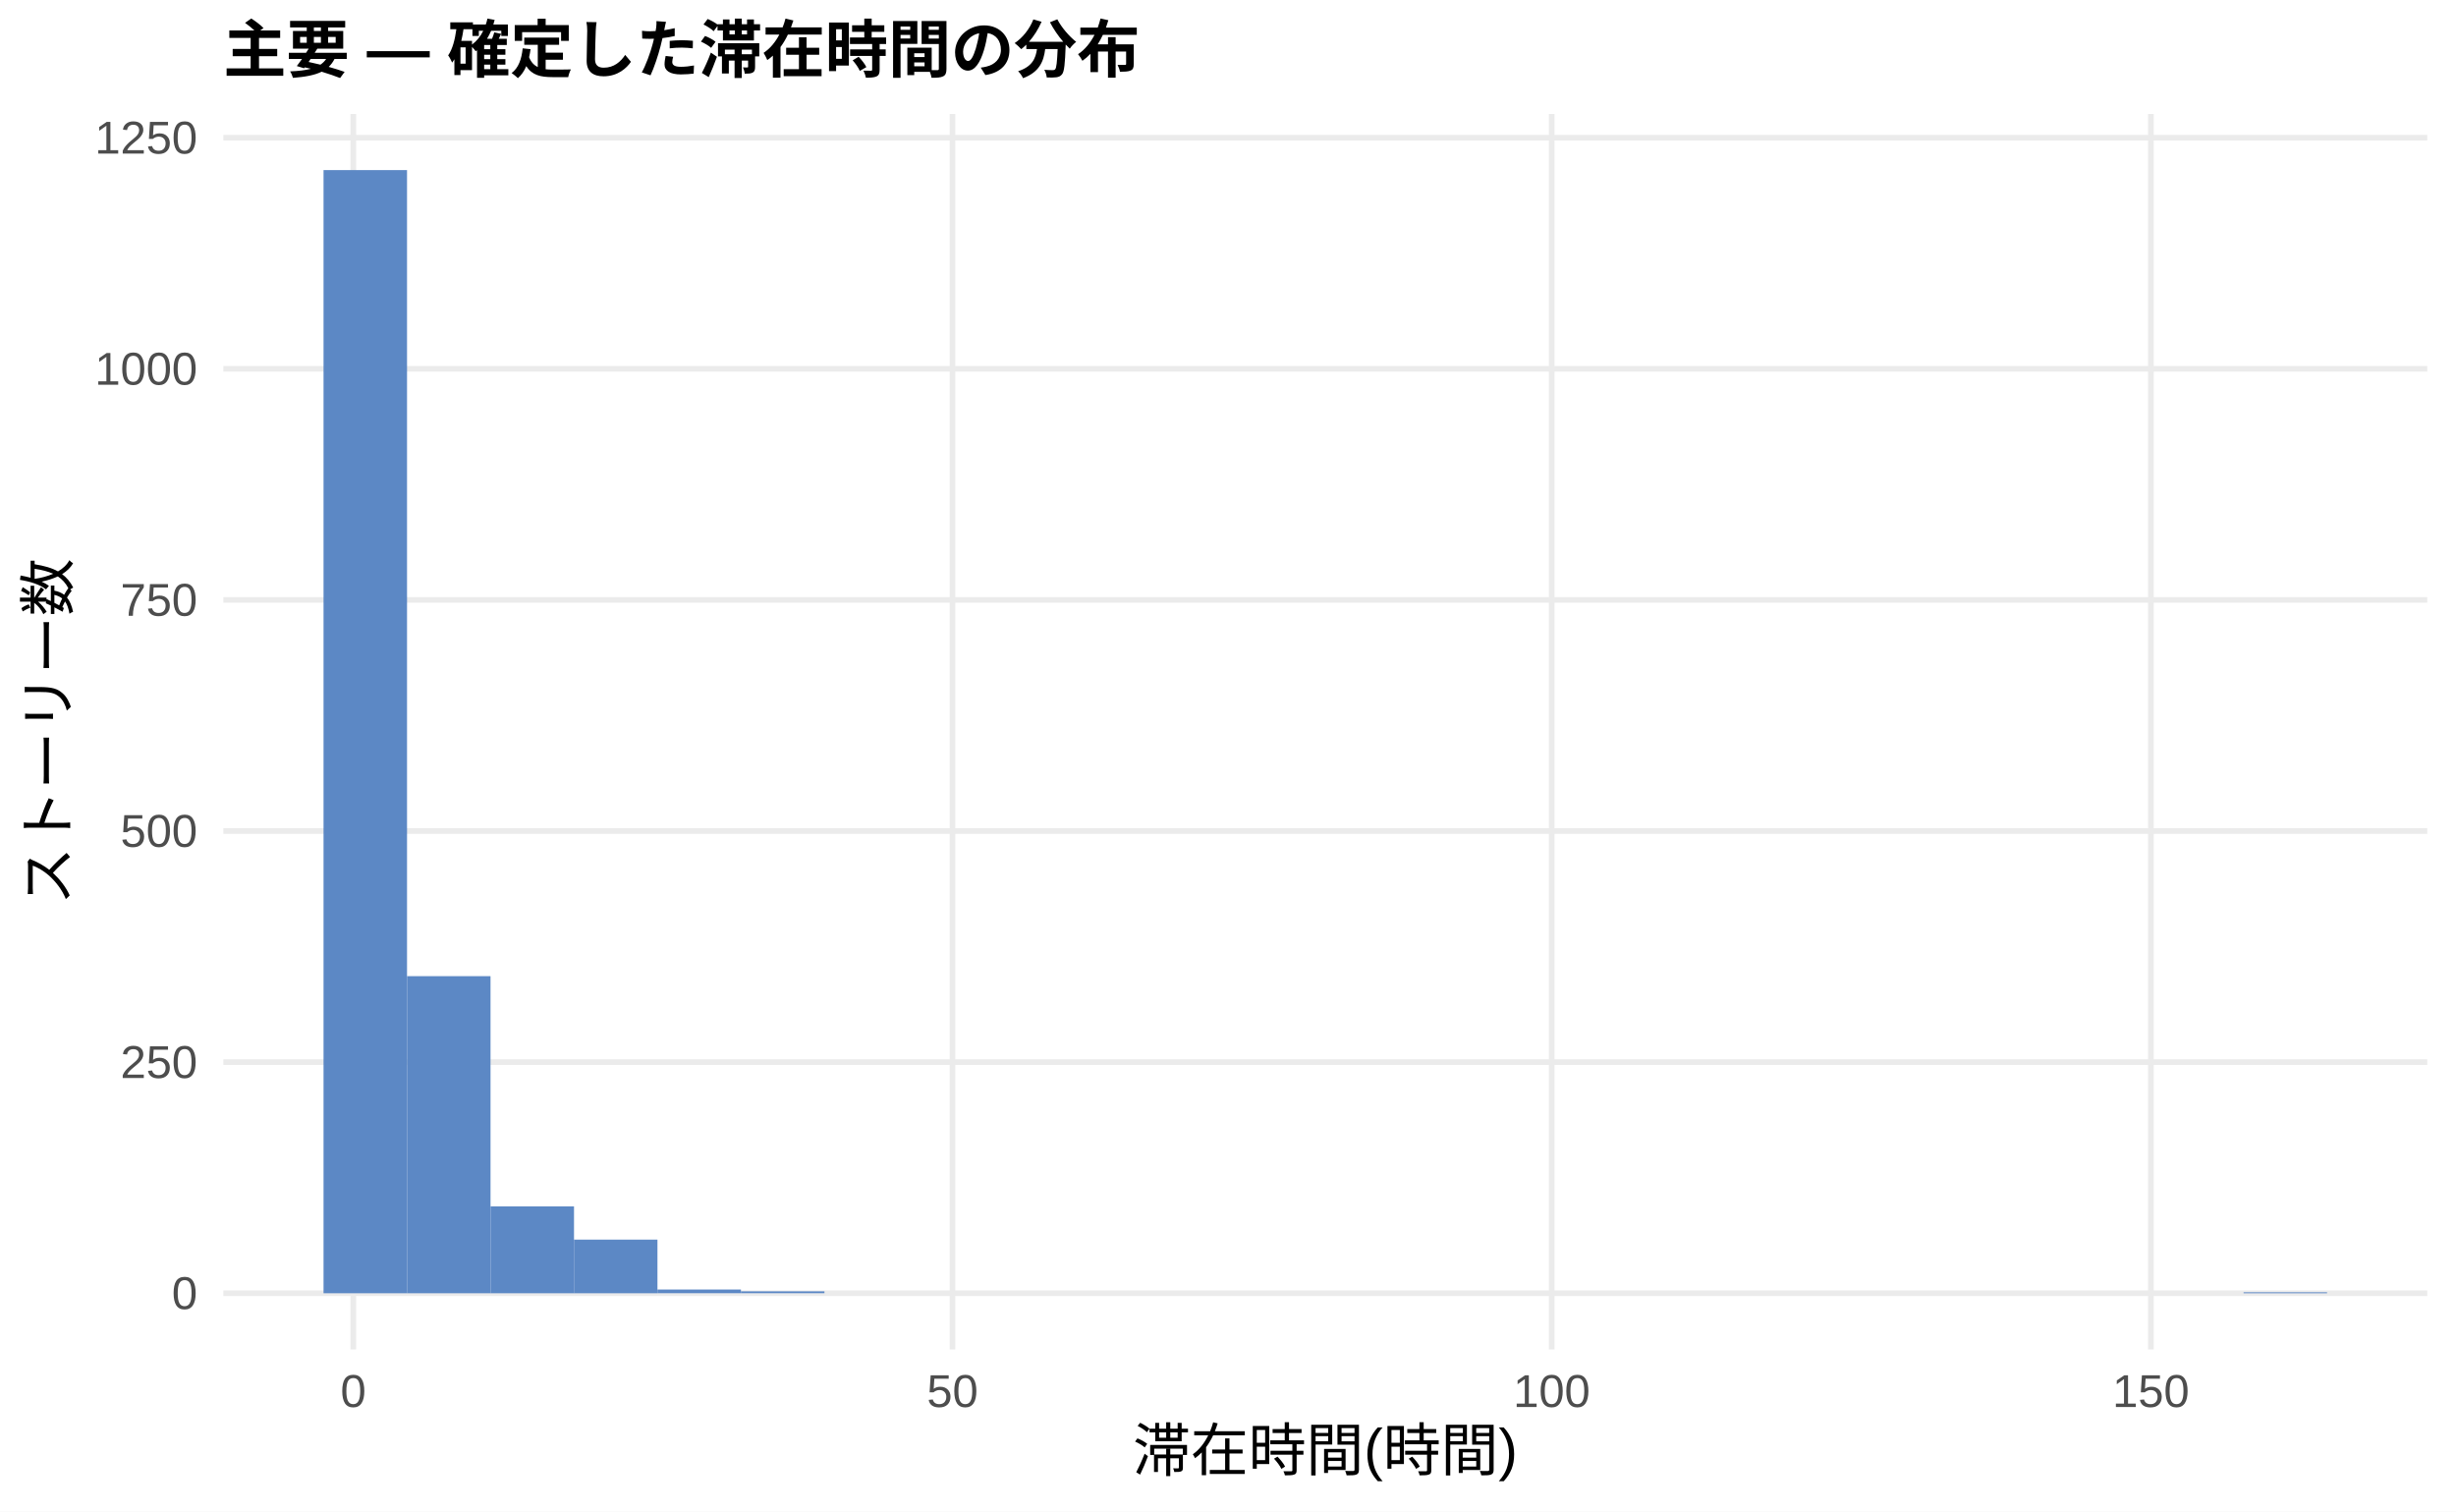
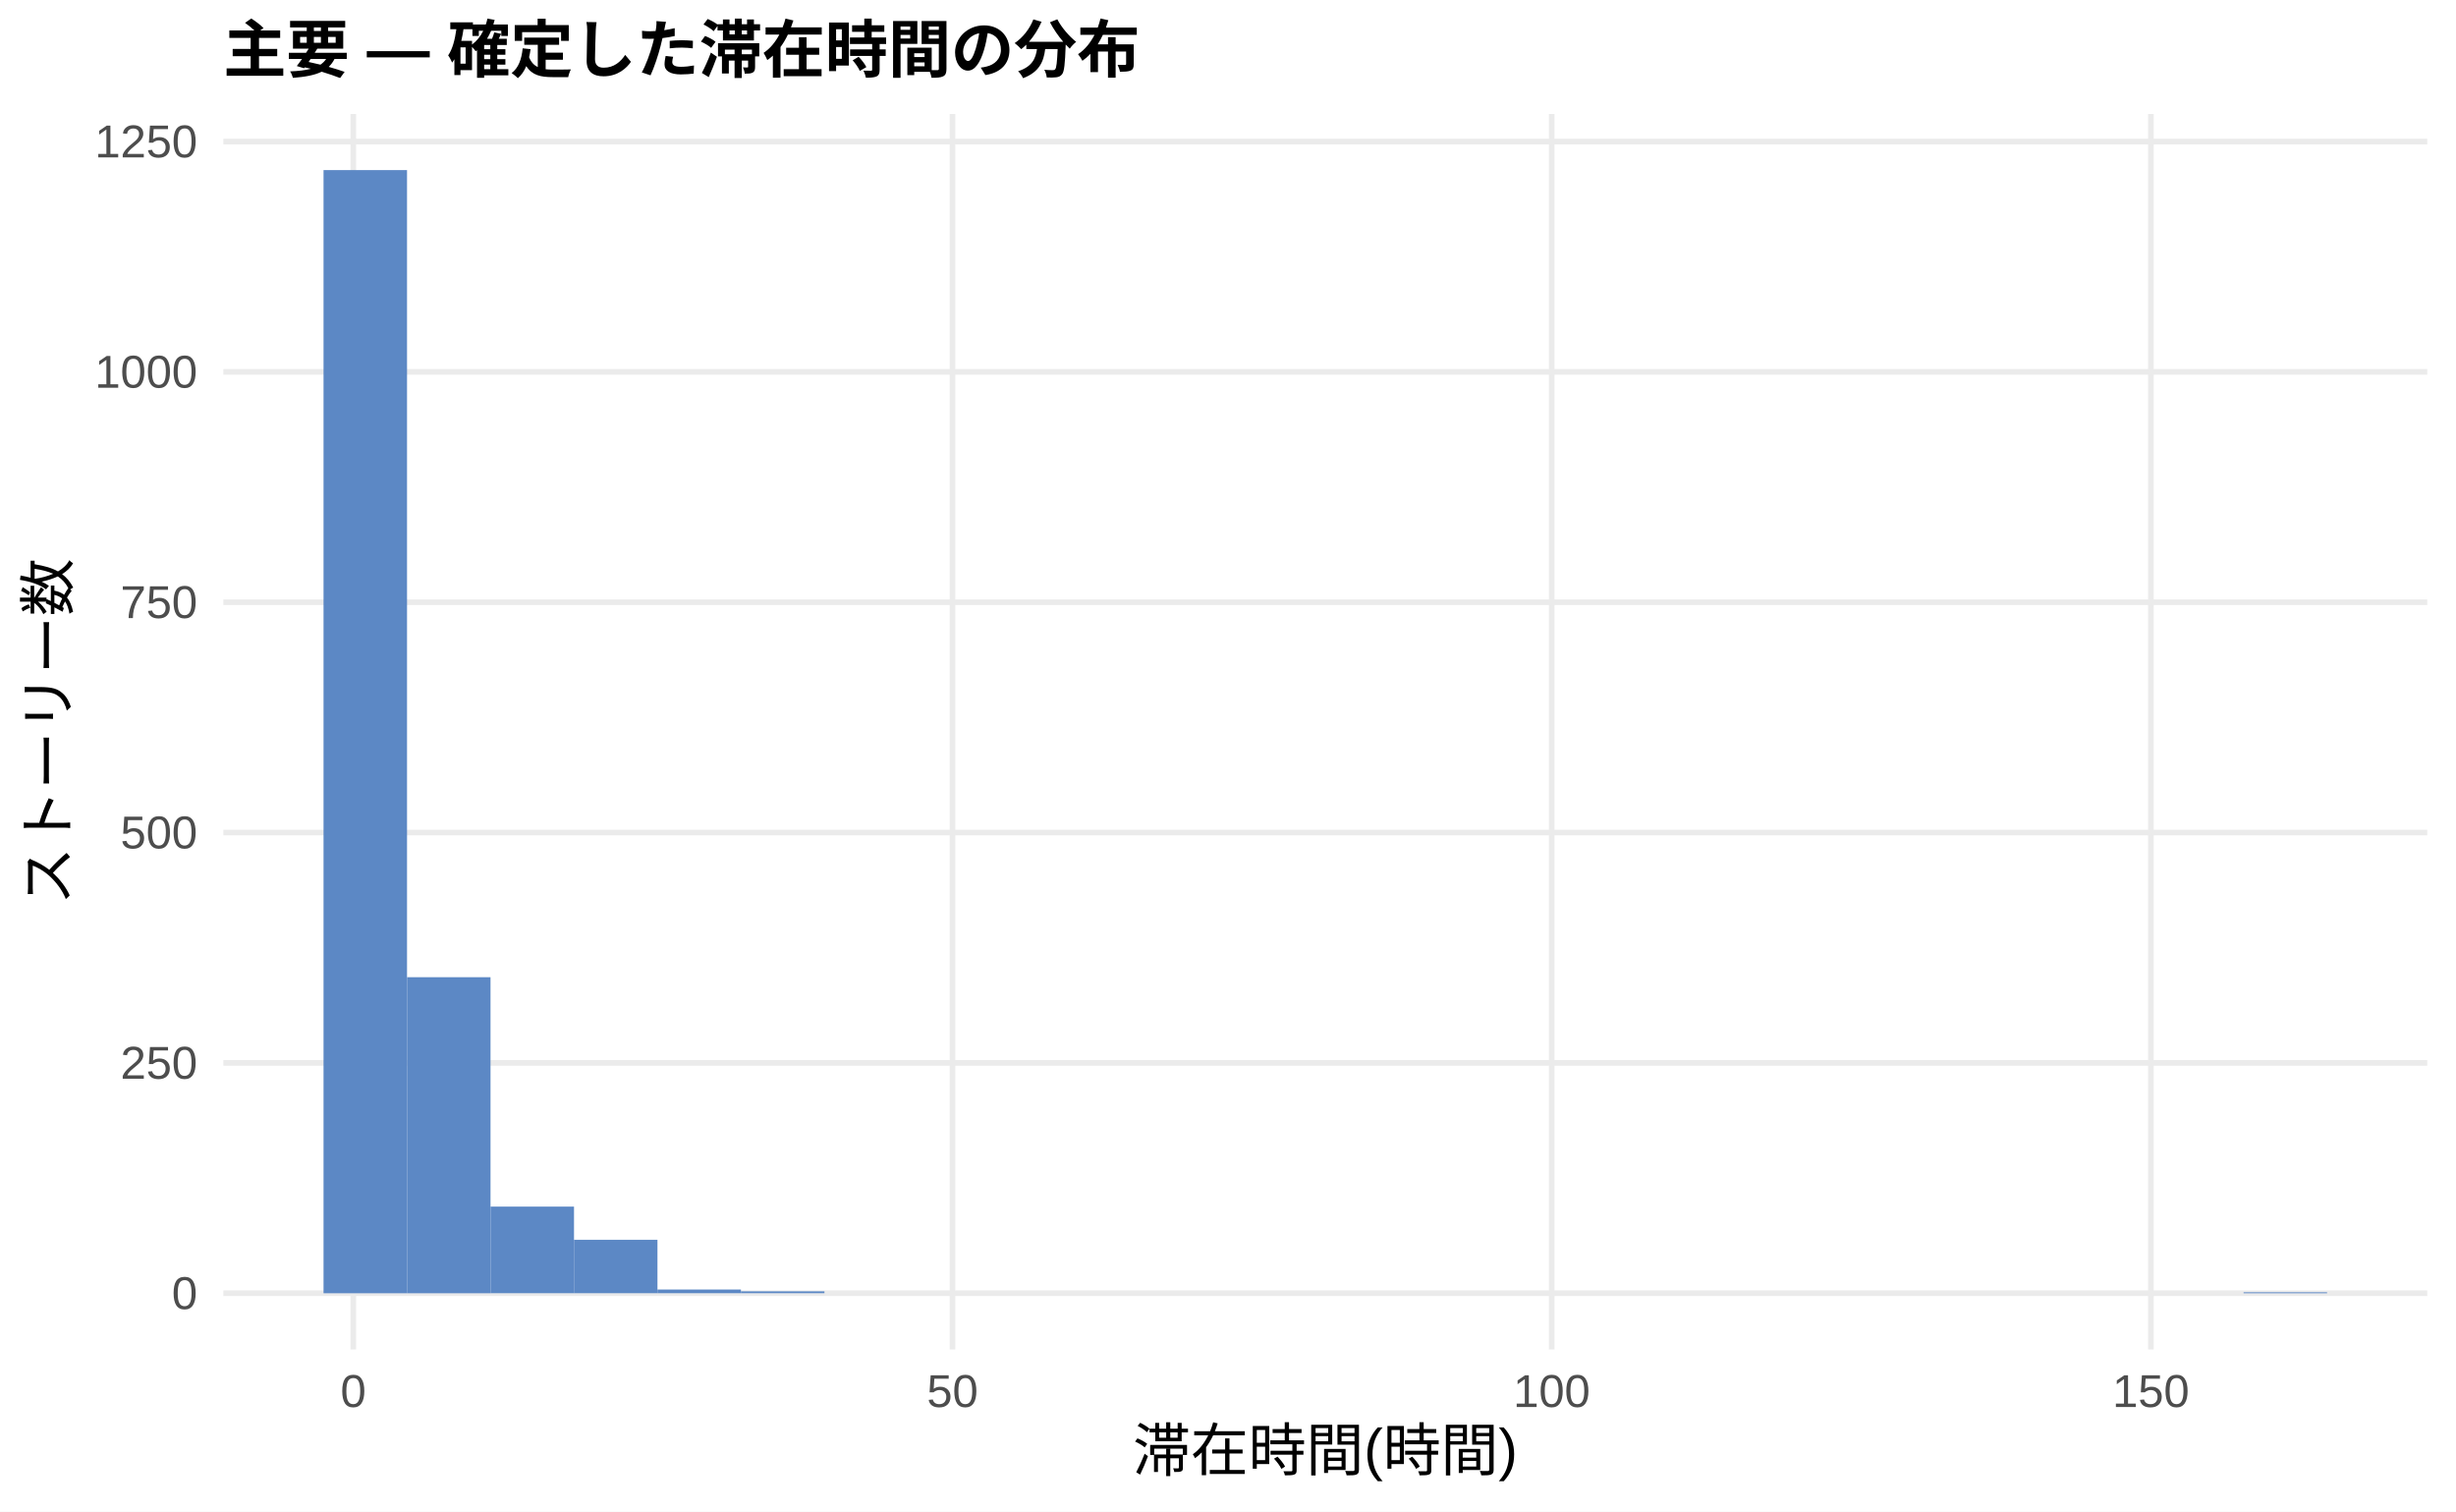
<svg xmlns="http://www.w3.org/2000/svg" width="468.00pt" height="288.00pt" viewBox="0 0 468.00 288.00">
  <g class="svglite">
    <defs>
      <style type="text/css">
    .svglite line, .svglite polyline, .svglite polygon, .svglite path, .svglite rect, .svglite circle {
      fill: none;
      stroke: #000000;
      stroke-linecap: round;
      stroke-linejoin: round;
      stroke-miterlimit: 10.00;
    }
    .svglite text {
      white-space: pre;
    }
    .svglite g.glyphgroup path {
      fill: inherit;
      stroke: none;
    }
  </style>
    </defs>
    <rect width="100%" height="100%" style="stroke: none; fill: #FFFFFF;" />
    <defs>
      <clipPath id="cpMC4wMHw0NjguMDB8MC4wMHwyODguMDA=">
        <rect x="0.00" y="0.00" width="468.00" height="288.00" />
      </clipPath>
    </defs>
    <g clip-path="url(#cpMC4wMHw0NjguMDB8MC4wMHwyODguMDA=)">
      <rect x="0.00" y="0.00" width="468.00" height="288.00" style="stroke-width: 1.07; stroke: none; fill: #FFFFFF;" />
    </g>
    <defs>
      <clipPath id="cpNDIuNTZ8NDYyLjUyfDIxLjcxfDI1Ny4xMg==">
        <rect x="42.56" y="21.71" width="419.96" height="235.41" />
      </clipPath>
    </defs>
    <g clip-path="url(#cpNDIuNTZ8NDYyLjUyfDIxLjcxfDI1Ny4xMg==)">
      <polyline points="42.56,246.42 462.52,246.42 " style="stroke-width: 1.07; stroke: #EBEBEB; stroke-linecap: butt;" />
-       <polyline points="42.56,202.38 462.52,202.38 " style="stroke-width: 1.07; stroke: #EBEBEB; stroke-linecap: butt;" />
-       <polyline points="42.56,158.35 462.52,158.35 " style="stroke-width: 1.07; stroke: #EBEBEB; stroke-linecap: butt;" />
-       <polyline points="42.56,114.31 462.52,114.31 " style="stroke-width: 1.07; stroke: #EBEBEB; stroke-linecap: butt;" />
-       <polyline points="42.56,70.28 462.52,70.28 " style="stroke-width: 1.07; stroke: #EBEBEB; stroke-linecap: butt;" />
-       <polyline points="42.56,26.24 462.52,26.24 " style="stroke-width: 1.07; stroke: #EBEBEB; stroke-linecap: butt;" />
+       <polyline points="42.56,202.53 462.52,202.53 " style="stroke-width: 1.07; stroke: #EBEBEB; stroke-linecap: butt;" />
+       <polyline points="42.56,158.64 462.52,158.64 " style="stroke-width: 1.07; stroke: #EBEBEB; stroke-linecap: butt;" />
+       <polyline points="42.56,114.75 462.52,114.75 " style="stroke-width: 1.07; stroke: #EBEBEB; stroke-linecap: butt;" />
+       <polyline points="42.56,70.86 462.52,70.86 " style="stroke-width: 1.07; stroke: #EBEBEB; stroke-linecap: butt;" />
+       <polyline points="42.56,26.97 462.52,26.97 " style="stroke-width: 1.07; stroke: #EBEBEB; stroke-linecap: butt;" />
      <polyline points="67.32,257.12 67.32,21.71 " style="stroke-width: 1.07; stroke: #EBEBEB; stroke-linecap: butt;" />
      <polyline points="181.50,257.12 181.50,21.71 " style="stroke-width: 1.07; stroke: #EBEBEB; stroke-linecap: butt;" />
      <polyline points="295.68,257.12 295.68,21.71 " style="stroke-width: 1.07; stroke: #EBEBEB; stroke-linecap: butt;" />
      <polyline points="409.86,257.12 409.86,21.71 " style="stroke-width: 1.07; stroke: #EBEBEB; stroke-linecap: butt;" />
      <rect x="61.65" y="32.41" width="15.91" height="214.01" style="stroke-width: 1.07; stroke: none; stroke-linecap: butt; stroke-linejoin: miter; fill: #5C88C5;" />
-       <rect x="77.56" y="186.00" width="15.91" height="60.42" style="stroke-width: 1.07; stroke: none; stroke-linecap: butt; stroke-linejoin: miter; fill: #5C88C5;" />
-       <rect x="93.47" y="229.86" width="15.91" height="16.56" style="stroke-width: 1.07; stroke: none; stroke-linecap: butt; stroke-linejoin: miter; fill: #5C88C5;" />
-       <rect x="109.37" y="236.20" width="15.91" height="10.22" style="stroke-width: 1.07; stroke: none; stroke-linecap: butt; stroke-linejoin: miter; fill: #5C88C5;" />
+       <rect x="77.56" y="186.20" width="15.91" height="60.22" style="stroke-width: 1.07; stroke: none; stroke-linecap: butt; stroke-linejoin: miter; fill: #5C88C5;" />
+       <rect x="93.47" y="229.91" width="15.91" height="16.50" style="stroke-width: 1.07; stroke: none; stroke-linecap: butt; stroke-linejoin: miter; fill: #5C88C5;" />
+       <rect x="109.37" y="236.23" width="15.91" height="10.18" style="stroke-width: 1.07; stroke: none; stroke-linecap: butt; stroke-linejoin: miter; fill: #5C88C5;" />
      <rect x="125.28" y="245.71" width="15.91" height="0.70" style="stroke-width: 1.07; stroke: none; stroke-linecap: butt; stroke-linejoin: miter; fill: #5C88C5;" />
      <rect x="141.19" y="246.06" width="15.91" height="0.35" style="stroke-width: 1.07; stroke: none; stroke-linecap: butt; stroke-linejoin: miter; fill: #5C88C5;" />
      <rect x="157.10" y="246.42" width="15.91" height="0.00" style="stroke-width: 1.07; stroke: none; stroke-linecap: butt; stroke-linejoin: miter; fill: #5C88C5;" />
      <rect x="173.00" y="246.42" width="15.91" height="0.00" style="stroke-width: 1.07; stroke: none; stroke-linecap: butt; stroke-linejoin: miter; fill: #5C88C5;" />
      <rect x="188.91" y="246.42" width="15.91" height="0.00" style="stroke-width: 1.07; stroke: none; stroke-linecap: butt; stroke-linejoin: miter; fill: #5C88C5;" />
      <rect x="204.82" y="246.42" width="15.91" height="0.00" style="stroke-width: 1.07; stroke: none; stroke-linecap: butt; stroke-linejoin: miter; fill: #5C88C5;" />
      <rect x="220.73" y="246.42" width="15.91" height="0.00" style="stroke-width: 1.07; stroke: none; stroke-linecap: butt; stroke-linejoin: miter; fill: #5C88C5;" />
      <rect x="236.63" y="246.42" width="15.91" height="0.00" style="stroke-width: 1.07; stroke: none; stroke-linecap: butt; stroke-linejoin: miter; fill: #5C88C5;" />
      <rect x="252.54" y="246.42" width="15.91" height="0.00" style="stroke-width: 1.07; stroke: none; stroke-linecap: butt; stroke-linejoin: miter; fill: #5C88C5;" />
      <rect x="268.45" y="246.42" width="15.91" height="0.00" style="stroke-width: 1.07; stroke: none; stroke-linecap: butt; stroke-linejoin: miter; fill: #5C88C5;" />
      <rect x="284.36" y="246.42" width="15.91" height="0.00" style="stroke-width: 1.07; stroke: none; stroke-linecap: butt; stroke-linejoin: miter; fill: #5C88C5;" />
      <rect x="300.26" y="246.42" width="15.91" height="0.00" style="stroke-width: 1.07; stroke: none; stroke-linecap: butt; stroke-linejoin: miter; fill: #5C88C5;" />
      <rect x="316.17" y="246.42" width="15.91" height="0.00" style="stroke-width: 1.07; stroke: none; stroke-linecap: butt; stroke-linejoin: miter; fill: #5C88C5;" />
      <rect x="332.08" y="246.42" width="15.91" height="0.00" style="stroke-width: 1.07; stroke: none; stroke-linecap: butt; stroke-linejoin: miter; fill: #5C88C5;" />
      <rect x="347.99" y="246.42" width="15.91" height="0.00" style="stroke-width: 1.07; stroke: none; stroke-linecap: butt; stroke-linejoin: miter; fill: #5C88C5;" />
      <rect x="363.89" y="246.42" width="15.91" height="0.00" style="stroke-width: 1.07; stroke: none; stroke-linecap: butt; stroke-linejoin: miter; fill: #5C88C5;" />
      <rect x="379.80" y="246.42" width="15.91" height="0.00" style="stroke-width: 1.07; stroke: none; stroke-linecap: butt; stroke-linejoin: miter; fill: #5C88C5;" />
      <rect x="395.71" y="246.42" width="15.91" height="0.00" style="stroke-width: 1.07; stroke: none; stroke-linecap: butt; stroke-linejoin: miter; fill: #5C88C5;" />
      <rect x="411.62" y="246.42" width="15.91" height="0.00" style="stroke-width: 1.07; stroke: none; stroke-linecap: butt; stroke-linejoin: miter; fill: #5C88C5;" />
      <rect x="427.52" y="246.24" width="15.91" height="0.18" style="stroke-width: 1.07; stroke: none; stroke-linecap: butt; stroke-linejoin: miter; fill: #5C88C5;" />
    </g>
    <g clip-path="url(#cpMC4wMHw0NjguMDB8MC4wMHwyODguMDA=)">
      <text x="37.63" y="249.44" text-anchor="end" style="font-size: 8.80px;fill: #4D4D4D; font-family: &quot;Liberation Sans&quot;;" textLength="4.89px" lengthAdjust="spacingAndGlyphs">0</text>
-       <text x="37.63" y="205.41" text-anchor="end" style="font-size: 8.80px;fill: #4D4D4D; font-family: &quot;Liberation Sans&quot;;" textLength="14.67px" lengthAdjust="spacingAndGlyphs">250</text>
-       <text x="37.63" y="161.37" text-anchor="end" style="font-size: 8.80px;fill: #4D4D4D; font-family: &quot;Liberation Sans&quot;;" textLength="14.67px" lengthAdjust="spacingAndGlyphs">500</text>
-       <text x="37.63" y="117.34" text-anchor="end" style="font-size: 8.80px;fill: #4D4D4D; font-family: &quot;Liberation Sans&quot;;" textLength="14.67px" lengthAdjust="spacingAndGlyphs">750</text>
-       <text x="37.63" y="73.31" text-anchor="end" style="font-size: 8.80px;fill: #4D4D4D; font-family: &quot;Liberation Sans&quot;;" textLength="19.56px" lengthAdjust="spacingAndGlyphs">1000</text>
-       <text x="37.63" y="29.27" text-anchor="end" style="font-size: 8.80px;fill: #4D4D4D; font-family: &quot;Liberation Sans&quot;;" textLength="19.56px" lengthAdjust="spacingAndGlyphs">1250</text>
+       <text x="37.63" y="205.55" text-anchor="end" style="font-size: 8.80px;fill: #4D4D4D; font-family: &quot;Liberation Sans&quot;;" textLength="14.67px" lengthAdjust="spacingAndGlyphs">250</text>
+       <text x="37.63" y="161.66" text-anchor="end" style="font-size: 8.80px;fill: #4D4D4D; font-family: &quot;Liberation Sans&quot;;" textLength="14.67px" lengthAdjust="spacingAndGlyphs">500</text>
+       <text x="37.63" y="117.77" text-anchor="end" style="font-size: 8.80px;fill: #4D4D4D; font-family: &quot;Liberation Sans&quot;;" textLength="14.67px" lengthAdjust="spacingAndGlyphs">750</text>
+       <text x="37.63" y="73.88" text-anchor="end" style="font-size: 8.80px;fill: #4D4D4D; font-family: &quot;Liberation Sans&quot;;" textLength="19.56px" lengthAdjust="spacingAndGlyphs">1000</text>
+       <text x="37.63" y="29.99" text-anchor="end" style="font-size: 8.80px;fill: #4D4D4D; font-family: &quot;Liberation Sans&quot;;" textLength="19.56px" lengthAdjust="spacingAndGlyphs">1250</text>
      <text x="67.32" y="268.10" text-anchor="middle" style="font-size: 8.80px;fill: #4D4D4D; font-family: &quot;Liberation Sans&quot;;" textLength="4.89px" lengthAdjust="spacingAndGlyphs">0</text>
      <text x="181.50" y="268.10" text-anchor="middle" style="font-size: 8.80px;fill: #4D4D4D; font-family: &quot;Liberation Sans&quot;;" textLength="9.78px" lengthAdjust="spacingAndGlyphs">50</text>
      <text x="295.68" y="268.10" text-anchor="middle" style="font-size: 8.80px;fill: #4D4D4D; font-family: &quot;Liberation Sans&quot;;" textLength="14.67px" lengthAdjust="spacingAndGlyphs">100</text>
      <text x="409.86" y="268.10" text-anchor="middle" style="font-size: 8.80px;fill: #4D4D4D; font-family: &quot;Liberation Sans&quot;;" textLength="14.67px" lengthAdjust="spacingAndGlyphs">150</text>
      <text x="252.54" y="280.24" text-anchor="middle" style="font-size: 11.00px; font-family: &quot;Liberation Sans&quot;;" textLength="73.31px" lengthAdjust="spacingAndGlyphs">滞在時間(時間)</text>
      <text transform="translate(13.05,139.41) rotate(-90)" text-anchor="middle" style="font-size: 11.00px; font-family: &quot;Liberation Sans&quot;;" textLength="66.00px" lengthAdjust="spacingAndGlyphs">ストーリー数</text>
      <text x="42.56" y="13.74" style="font-size: 12.00px; font-weight: bold; font-family: &quot;Liberation Sans&quot;;" textLength="174.66px" lengthAdjust="spacingAndGlyphs">主要 — 確定した滞在時間の分布</text>
    </g>
  </g>
</svg>
